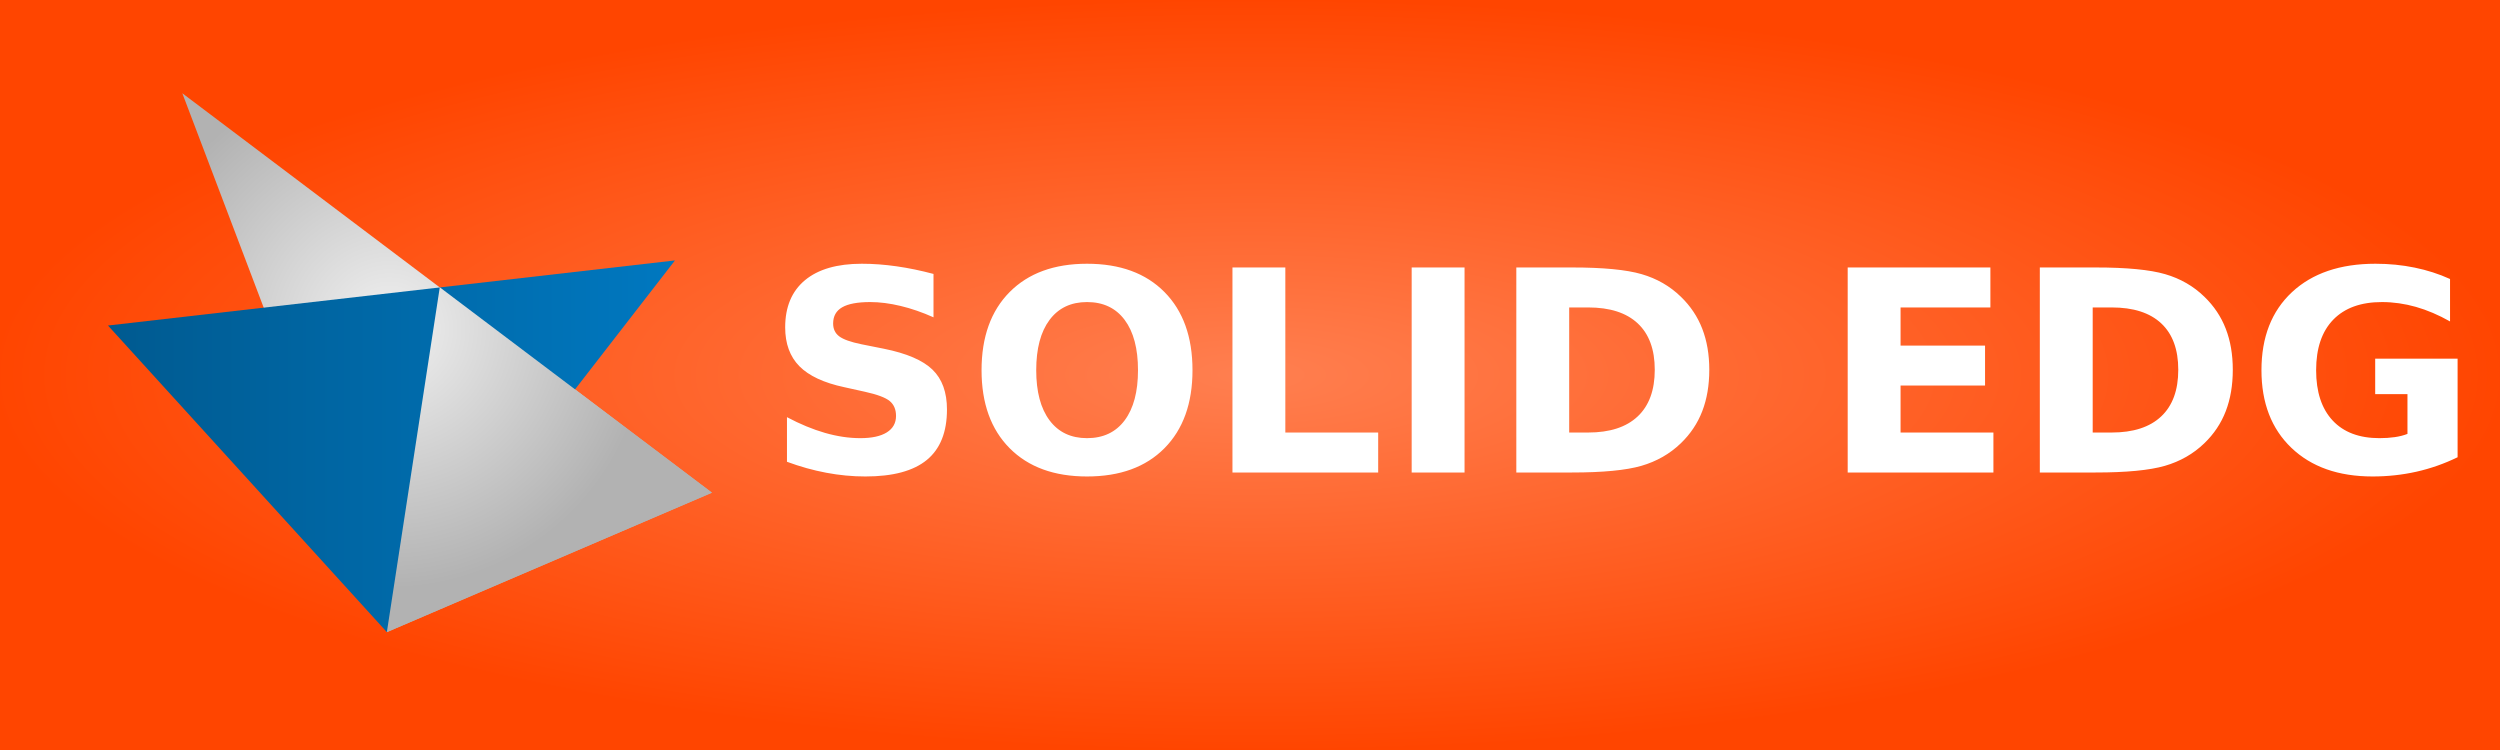
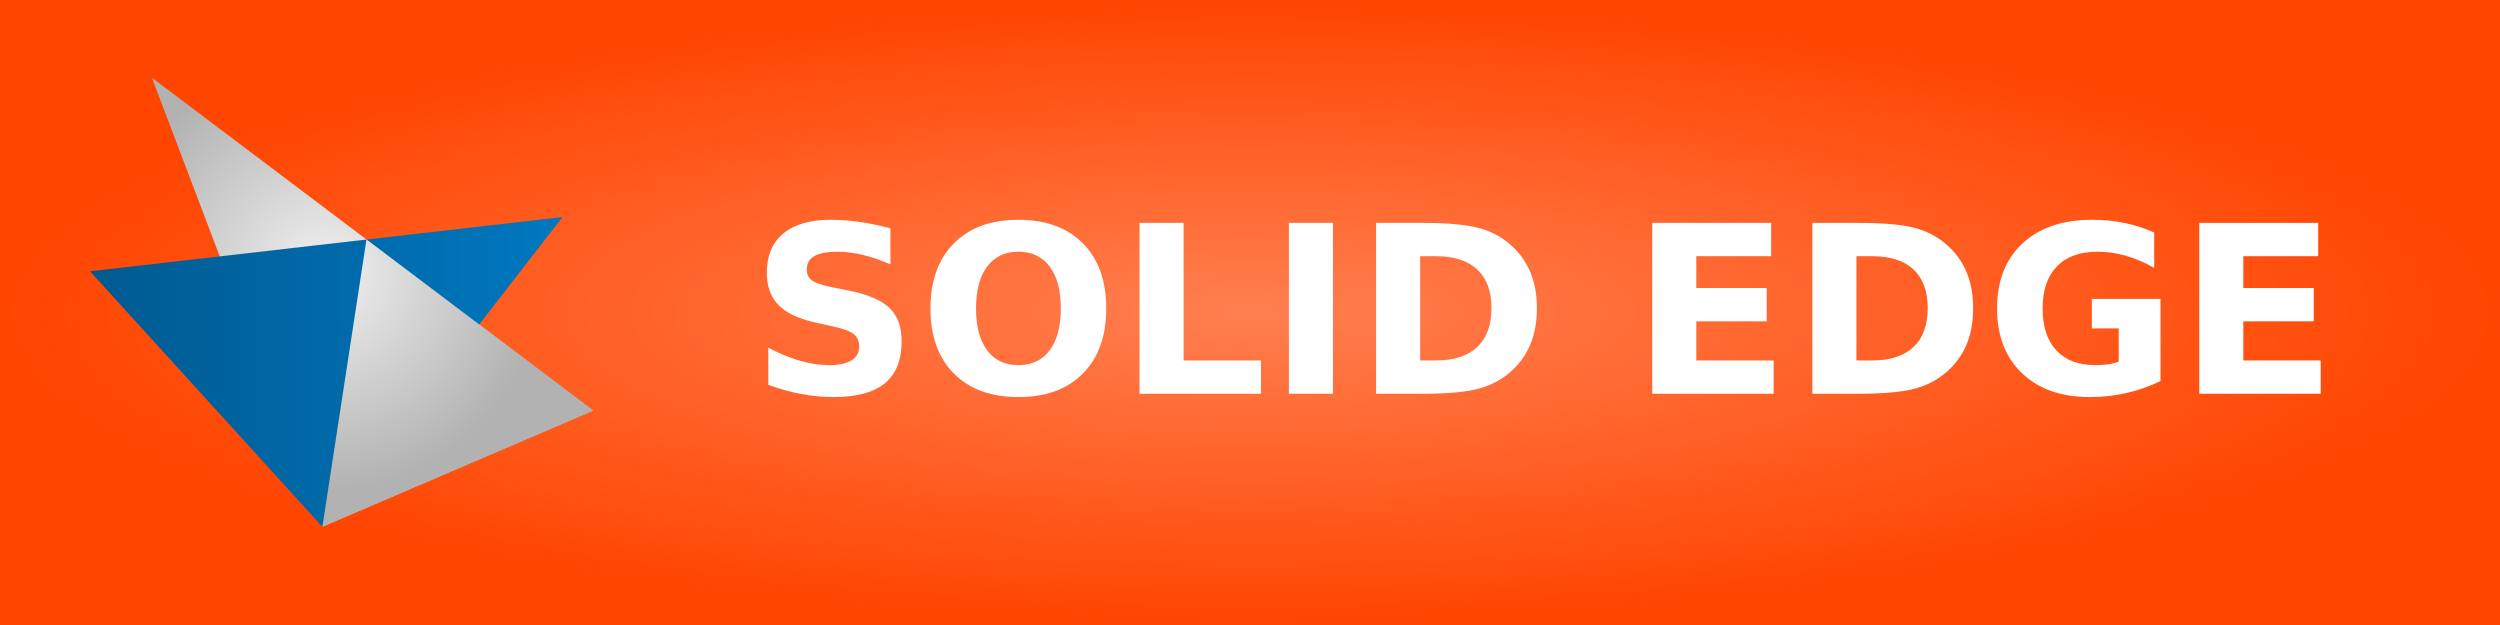
- <svg xmlns="http://www.w3.org/2000/svg" xmlns:xlink="http://www.w3.org/1999/xlink" width="100" height="30" role="img" aria-label="SOLID EDGE">
+ <svg xmlns="http://www.w3.org/2000/svg" xmlns:xlink="http://www.w3.org/1999/xlink" width="120" height="30" role="img" aria-label="SOLID EDGE">
  <defs>
    <radialGradient id="grad1" cx="50%" cy="50%" r="50%" fx="50%" fy="50%">
      <stop offset="0%" style="stop-color:#ff7f50;stop-opacity:1">
        <animate attributeName="stop-color" values="#ff7f50;#ff4500;#ff7f50" dur="5s" repeatCount="indefinite" />
      </stop>
      <stop offset="100%" style="stop-color:#ff4500;stop-opacity:1">
        <animate attributeName="stop-color" values="#ff4500;#ff7f50;#ff4500" dur="5s" repeatCount="indefinite" />
      </stop>
    </radialGradient>
    <radialGradient id="radial-gradient" cx="-6.14" cy="141.42" r="62.45" gradientTransform="translate(75 -75)" gradientUnits="userSpaceOnUse">
      <stop offset="0" stop-color="#f1f1f1" />
      <stop offset="0.99" stop-color="#b2b2b2" />
    </radialGradient>
    <linearGradient id="linear-gradient" x1="-73.1" y1="169.35" x2="61.9" y2="169.35" gradientTransform="translate(75 -75)" gradientUnits="userSpaceOnUse">
      <stop offset="0" stop-color="#005a90" />
      <stop offset="1" stop-color="#0078c0" />
    </linearGradient>
    <clipPath id="clip-path" transform="translate(0 0)">
      <rect width="125.66" height="125.66" style="fill:none" />
    </clipPath>
    <symbol id="solidedge" data-name="solidedge" viewBox="0 0 150 150">
      <rect width="150" height="150" style="fill:none" />
      <polygon points="19.6 10.3 68.3 138.6 145.7 105.4 19.6 10.3" style="fill:url(#radial-gradient)" />
      <polygon points="1.9 65.6 136.9 50.1 68.3 138.6 1.9 65.6" style="fill:url(#linear-gradient)" />
      <polygon points="68.3 138.6 80.9 56.5 145.7 105.4 68.3 138.6" style="fill:url(#radial-gradient)" />
    </symbol>
  </defs>
  <g shape-rendering="crispEdges">
-     <rect width="100" height="30" fill="url(#grad1)" />
+     <rect width="120" height="30" fill="url(#grad1)" />
  </g>
  <g transform="translate(4, 2) scale(0.2)">
    <g id="Layer_2" data-name="Layer 2">
      <g id="Layer_1-2" data-name="Layer 1">
        <g style="clip-path:url(#clip-path)">
          <use width="150" height="150" transform="translate(0 0) scale(0.84)" xlink:href="#solidedge" />
        </g>
      </g>
    </g>
  </g>
-   <text transform="scale(0.09)" x="340" y="210" fill="#fff" font-size="125" font-weight="bold" font-family="Verdana,Geneva,DejaVu Sans,sans-serif">
+   <text transform="scale(0.09)" x="400" y="210" fill="#fff" font-size="125" font-weight="bold" font-family="Verdana,Geneva,DejaVu Sans,sans-serif">
        SOLID EDGE
    </text>
</svg>
